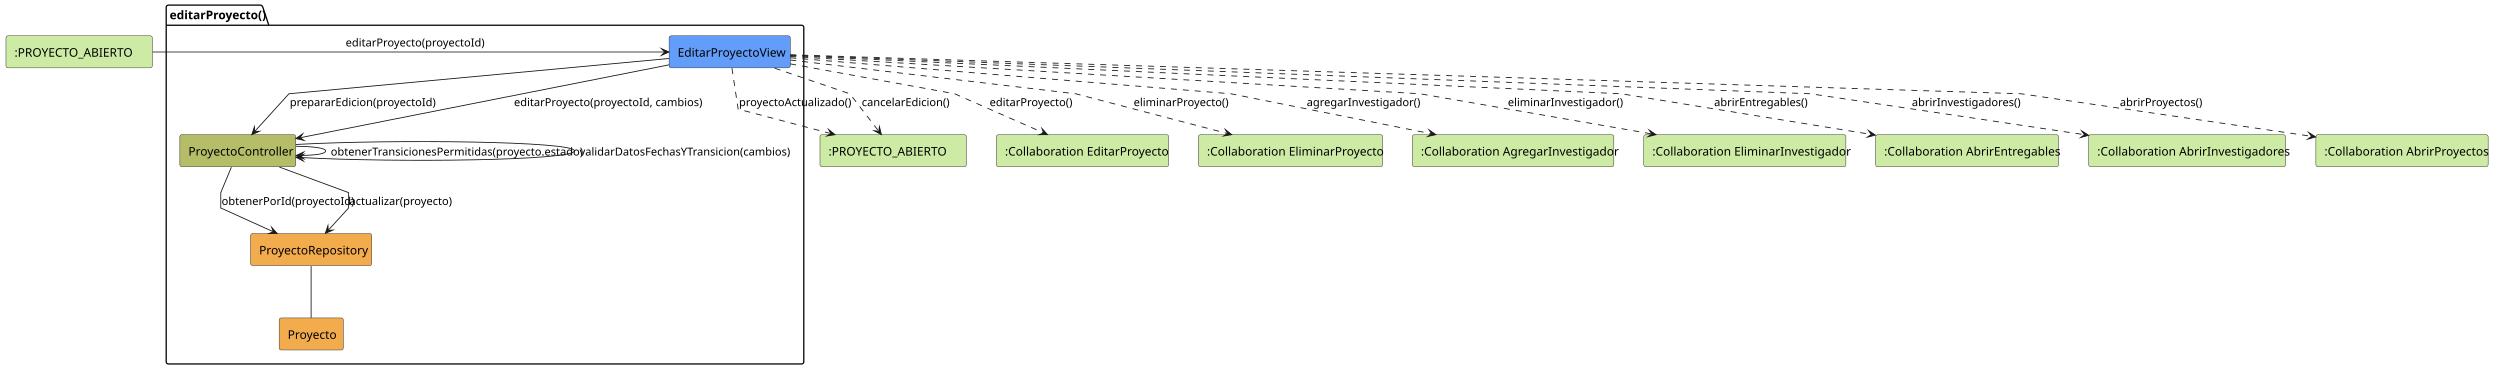
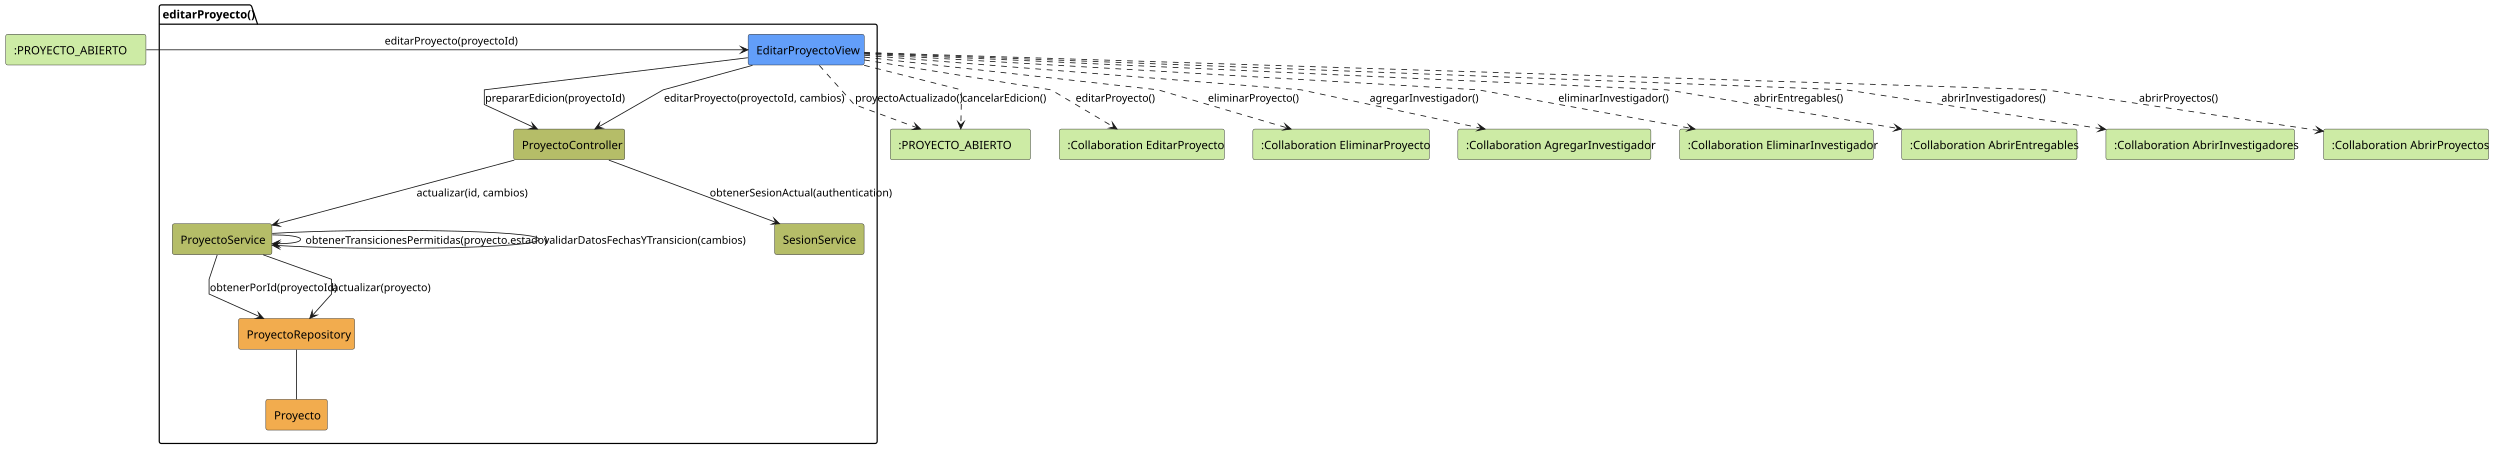
- <svg xmlns="http://www.w3.org/2000/svg" contentStyleType="text/css" data-diagram-type="DESCRIPTION" height="442px" preserveAspectRatio="none" style="width:2933px;height:442px;background:#FFFFFF;" version="1.1" viewBox="0 0 2933 442" width="2933px" zoomAndPan="magnify">
+ <svg xmlns="http://www.w3.org/2000/svg" contentStyleType="text/css" data-diagram-type="DESCRIPTION" height="558px" preserveAspectRatio="none" style="width:3061px;height:558px;background:#FFFFFF;" version="1.1" viewBox="0 0 3061 558" width="3061px" zoomAndPan="magnify">
  <defs />
  <g>
    <g class="cluster" data-qualified-name="editarProyecto" data-source-line="4" id="ent0002">
-       <path d="M197.5,6 L305.858,6 A3.75,3.75 0 0 1 308.358,8.5 L315.358,29.609 L940.5,29.609 A2.5,2.5 0 0 1 943,32.109 L943,424.5 A2.5,2.5 0 0 1 940.5,427 L197.5,427 A2.5,2.5 0 0 1 195,424.5 L195,8.5 A2.5,2.5 0 0 1 197.5,6" fill="none" style="stroke:#000000;stroke-width:1.5;" />
+       <path d="M197.5,6 L305.858,6 A3.75,3.75 0 0 1 308.358,8.5 L315.358,29.609 L1071.5,29.609 A2.5,2.5 0 0 1 1074,32.109 L1074,540.5 A2.5,2.5 0 0 1 1071.5,543 L197.5,543 A2.5,2.5 0 0 1 195,540.5 L195,8.5 A2.5,2.5 0 0 1 197.5,6" fill="none" style="stroke:#000000;stroke-width:1.5;" />
      <line style="stroke:#000000;stroke-width:1.5;" x1="195" x2="315.358" y1="29.609" y2="29.609" />
      <text fill="#000000" font-family="sans-serif" font-size="14" font-weight="700" lengthAdjust="spacing" textLength="107.358" x="199" y="22.533">editarProyecto()</text>
    </g>
    <g class="entity" data-qualified-name="editarProyecto.EditarProyectoView" data-source-line="5" id="ent0003">
-       <rect fill="#629EF9" height="37.609" rx="2.5" ry="2.5" style="stroke:#181818;stroke-width:0.5;" width="142.165" x="785" y="42" />
-       <text fill="#000000" font-family="sans-serif" font-size="14" lengthAdjust="spacing" textLength="122.165" x="795" y="66.533">EditarProyectoView</text>
+       <rect fill="#629EF9" height="37.609" rx="2.5" ry="2.5" style="stroke:#181818;stroke-width:0.5;" width="142.165" x="916" y="42" />
+       <text fill="#000000" font-family="sans-serif" font-size="14" lengthAdjust="spacing" textLength="122.165" x="926" y="66.533">EditarProyectoView</text>
    </g>
    <g class="entity" data-qualified-name="editarProyecto.ProyectoController" data-source-line="6" id="ent0004">
-       <rect fill="#B5BD68" height="37.609" rx="2.5" ry="2.5" style="stroke:#181818;stroke-width:0.5;" width="135.938" x="211" y="158" />
-       <text fill="#000000" font-family="sans-serif" font-size="14" lengthAdjust="spacing" textLength="115.938" x="221" y="182.533">ProyectoController</text>
+       <rect fill="#B5BD68" height="37.609" rx="2.5" ry="2.5" style="stroke:#181818;stroke-width:0.5;" width="135.938" x="629" y="158" />
+       <text fill="#000000" font-family="sans-serif" font-size="14" lengthAdjust="spacing" textLength="115.938" x="639" y="182.533">ProyectoController</text>
    </g>
-     <g class="entity" data-qualified-name="editarProyecto.ProyectoRepository" data-source-line="7" id="ent0005">
-       <rect fill="#F2AC4E" height="37.609" rx="2.5" ry="2.5" style="stroke:#181818;stroke-width:0.5;" width="142.165" x="294" y="274" />
-       <text fill="#000000" font-family="sans-serif" font-size="14" lengthAdjust="spacing" textLength="122.165" x="304" y="298.533">ProyectoRepository</text>
+     <g class="entity" data-qualified-name="editarProyecto.ProyectoService" data-source-line="7" id="ent0005">
+       <rect fill="#B5BD68" height="37.609" rx="2.5" ry="2.5" style="stroke:#181818;stroke-width:0.5;" width="121.931" x="211" y="274" />
+       <text fill="#000000" font-family="sans-serif" font-size="14" lengthAdjust="spacing" textLength="101.931" x="221" y="298.533">ProyectoService</text>
    </g>
-     <g class="entity" data-qualified-name="editarProyecto.Proyecto" data-source-line="8" id="ent0006">
-       <rect fill="#F2AC4E" height="37.609" rx="2.5" ry="2.5" style="stroke:#181818;stroke-width:0.5;" width="75.248" x="327.5" y="373" />
-       <text fill="#000000" font-family="sans-serif" font-size="14" lengthAdjust="spacing" textLength="55.248" x="337.5" y="397.533">Proyecto</text>
+     <g class="entity" data-qualified-name="editarProyecto.SesionService" data-source-line="8" id="ent0006">
+       <rect fill="#B5BD68" height="37.609" rx="2.5" ry="2.5" style="stroke:#181818;stroke-width:0.5;" width="109.489" x="948.5" y="274" />
+       <text fill="#000000" font-family="sans-serif" font-size="14" lengthAdjust="spacing" textLength="89.489" x="958.5" y="298.533">SesionService</text>
+     </g>
+     <g class="entity" data-qualified-name="editarProyecto.ProyectoRepository" data-source-line="9" id="ent0007">
+       <rect fill="#F2AC4E" height="37.609" rx="2.5" ry="2.5" style="stroke:#181818;stroke-width:0.5;" width="142.165" x="292" y="390" />
+       <text fill="#000000" font-family="sans-serif" font-size="14" lengthAdjust="spacing" textLength="122.165" x="302" y="414.533">ProyectoRepository</text>
+     </g>
+     <g class="entity" data-qualified-name="editarProyecto.Proyecto" data-source-line="10" id="ent0008">
+       <rect fill="#F2AC4E" height="37.609" rx="2.5" ry="2.5" style="stroke:#181818;stroke-width:0.5;" width="75.248" x="325.5" y="489" />
+       <text fill="#000000" font-family="sans-serif" font-size="14" lengthAdjust="spacing" textLength="55.248" x="335.5" y="513.533">Proyecto</text>
    </g>
    <g class="entity" data-qualified-name="EstadoEntrada" data-source-line="3" id="ent0001">
      <rect fill="#CDEBA5" height="37.609" rx="2.5" ry="2.5" style="stroke:#181818;stroke-width:0.5;" width="171.696" x="7" y="42" />
      <text fill="#000000" font-family="sans-serif" font-size="14" lengthAdjust="spacing" textLength="151.696" x="17" y="66.533">:PROYECTO_ABIERTO</text>
    </g>
-     <g class="entity" data-qualified-name="EstadoSalida" data-source-line="11" id="ent0007">
-       <rect fill="#CDEBA5" height="37.609" rx="2.5" ry="2.5" style="stroke:#181818;stroke-width:0.5;" width="171.696" x="962" y="158" />
-       <text fill="#000000" font-family="sans-serif" font-size="14" lengthAdjust="spacing" textLength="151.696" x="972" y="182.533">:PROYECTO_ABIERTO</text>
+     <g class="entity" data-qualified-name="EstadoSalida" data-source-line="13" id="ent0009">
+       <rect fill="#CDEBA5" height="37.609" rx="2.5" ry="2.5" style="stroke:#181818;stroke-width:0.5;" width="171.696" x="1090" y="158" />
+       <text fill="#000000" font-family="sans-serif" font-size="14" lengthAdjust="spacing" textLength="151.696" x="1100" y="182.533">:PROYECTO_ABIERTO</text>
    </g>
-     <g class="entity" data-qualified-name="EditarProyecto" data-source-line="12" id="ent0008">
-       <rect fill="#CDEBA5" height="37.609" rx="2.5" ry="2.5" style="stroke:#181818;stroke-width:0.5;" width="202.096" x="1169" y="158" />
-       <text fill="#000000" font-family="sans-serif" font-size="14" lengthAdjust="spacing" textLength="182.096" x="1179" y="182.533">:Collaboration EditarProyecto</text>
+     <g class="entity" data-qualified-name="EditarProyecto" data-source-line="14" id="ent0010">
+       <rect fill="#CDEBA5" height="37.609" rx="2.5" ry="2.5" style="stroke:#181818;stroke-width:0.5;" width="202.096" x="1297" y="158" />
+       <text fill="#000000" font-family="sans-serif" font-size="14" lengthAdjust="spacing" textLength="182.096" x="1307" y="182.533">:Collaboration EditarProyecto</text>
    </g>
-     <g class="entity" data-qualified-name="EliminarProyecto" data-source-line="13" id="ent0009">
-       <rect fill="#CDEBA5" height="37.609" rx="2.5" ry="2.5" style="stroke:#181818;stroke-width:0.5;" width="216.089" x="1406" y="158" />
-       <text fill="#000000" font-family="sans-serif" font-size="14" lengthAdjust="spacing" textLength="196.089" x="1416" y="182.533">:Collaboration EliminarProyecto</text>
+     <g class="entity" data-qualified-name="EliminarProyecto" data-source-line="15" id="ent0011">
+       <rect fill="#CDEBA5" height="37.609" rx="2.5" ry="2.5" style="stroke:#181818;stroke-width:0.5;" width="216.089" x="1534" y="158" />
+       <text fill="#000000" font-family="sans-serif" font-size="14" lengthAdjust="spacing" textLength="196.089" x="1544" y="182.533">:Collaboration EliminarProyecto</text>
    </g>
-     <g class="entity" data-qualified-name="AgregarInvestigador" data-source-line="14" id="ent0010">
-       <rect fill="#CDEBA5" height="37.609" rx="2.5" ry="2.5" style="stroke:#181818;stroke-width:0.5;" width="236.351" x="1657" y="158" />
-       <text fill="#000000" font-family="sans-serif" font-size="14" lengthAdjust="spacing" textLength="216.351" x="1667" y="182.533">:Collaboration AgregarInvestigador</text>
+     <g class="entity" data-qualified-name="AgregarInvestigador" data-source-line="16" id="ent0012">
+       <rect fill="#CDEBA5" height="37.609" rx="2.5" ry="2.5" style="stroke:#181818;stroke-width:0.5;" width="236.351" x="1785" y="158" />
+       <text fill="#000000" font-family="sans-serif" font-size="14" lengthAdjust="spacing" textLength="216.351" x="1795" y="182.533">:Collaboration AgregarInvestigador</text>
    </g>
-     <g class="entity" data-qualified-name="EliminarInvestigador" data-source-line="15" id="ent0011">
-       <rect fill="#CDEBA5" height="37.609" rx="2.5" ry="2.5" style="stroke:#181818;stroke-width:0.5;" width="237.109" x="1928.5" y="158" />
-       <text fill="#000000" font-family="sans-serif" font-size="14" lengthAdjust="spacing" textLength="217.109" x="1938.5" y="182.533">:Collaboration EliminarInvestigador</text>
+     <g class="entity" data-qualified-name="EliminarInvestigador" data-source-line="17" id="ent0013">
+       <rect fill="#CDEBA5" height="37.609" rx="2.5" ry="2.5" style="stroke:#181818;stroke-width:0.5;" width="237.109" x="2056.5" y="158" />
+       <text fill="#000000" font-family="sans-serif" font-size="14" lengthAdjust="spacing" textLength="217.109" x="2066.5" y="182.533">:Collaboration EliminarInvestigador</text>
    </g>
-     <g class="entity" data-qualified-name="AbrirEntregables" data-source-line="16" id="ent0012">
-       <rect fill="#CDEBA5" height="37.609" rx="2.5" ry="2.5" style="stroke:#181818;stroke-width:0.5;" width="214.551" x="2200.5" y="158" />
-       <text fill="#000000" font-family="sans-serif" font-size="14" lengthAdjust="spacing" textLength="194.551" x="2210.5" y="182.533">:Collaboration AbrirEntregables</text>
+     <g class="entity" data-qualified-name="AbrirEntregables" data-source-line="18" id="ent0014">
+       <rect fill="#CDEBA5" height="37.609" rx="2.5" ry="2.5" style="stroke:#181818;stroke-width:0.5;" width="214.551" x="2328.5" y="158" />
+       <text fill="#000000" font-family="sans-serif" font-size="14" lengthAdjust="spacing" textLength="194.551" x="2338.5" y="182.533">:Collaboration AbrirEntregables</text>
    </g>
-     <g class="entity" data-qualified-name="AbrirInvestigadores" data-source-line="17" id="ent0013">
-       <rect fill="#CDEBA5" height="37.609" rx="2.5" ry="2.5" style="stroke:#181818;stroke-width:0.5;" width="230.889" x="2450.5" y="158" />
-       <text fill="#000000" font-family="sans-serif" font-size="14" lengthAdjust="spacing" textLength="210.889" x="2460.5" y="182.533">:Collaboration AbrirInvestigadores</text>
+     <g class="entity" data-qualified-name="AbrirInvestigadores" data-source-line="19" id="ent0015">
+       <rect fill="#CDEBA5" height="37.609" rx="2.5" ry="2.5" style="stroke:#181818;stroke-width:0.5;" width="230.889" x="2578.5" y="158" />
+       <text fill="#000000" font-family="sans-serif" font-size="14" lengthAdjust="spacing" textLength="210.889" x="2588.5" y="182.533">:Collaboration AbrirInvestigadores</text>
    </g>
-     <g class="entity" data-qualified-name="AbrirProyectos" data-source-line="18" id="ent0014">
-       <rect fill="#CDEBA5" height="37.609" rx="2.5" ry="2.5" style="stroke:#181818;stroke-width:0.5;" width="202.082" x="2717" y="158" />
-       <text fill="#000000" font-family="sans-serif" font-size="14" lengthAdjust="spacing" textLength="182.082" x="2727" y="182.533">:Collaboration AbrirProyectos</text>
+     <g class="entity" data-qualified-name="AbrirProyectos" data-source-line="20" id="ent0016">
+       <rect fill="#CDEBA5" height="37.609" rx="2.5" ry="2.5" style="stroke:#181818;stroke-width:0.5;" width="202.082" x="2845" y="158" />
+       <text fill="#000000" font-family="sans-serif" font-size="14" lengthAdjust="spacing" textLength="182.082" x="2855" y="182.533">:Collaboration AbrirProyectos</text>
    </g>
-     <g class="link" data-entity-1="ent0001" data-entity-2="ent0003" data-link-type="dependency" data-source-line="19" id="lnk15">
-       <path d="M179.04,61 C331.04,61 639.26,61 779.9,61" fill="none" id="EstadoEntrada-to-EditarProyectoView" style="stroke:#181818;stroke-width:1;" />
-       <polygon fill="#181818" points="784.9,61,775.9,57,779.9,61,775.9,65,784.9,61" style="stroke:#181818;stroke-width:1;stroke-linejoin:miter;stroke-miterlimit:10;" />
-       <text fill="#000000" font-family="sans-serif" font-size="13" lengthAdjust="spacing" textLength="153.182" x="405.5" y="54.495">editarProyecto(proyectoId)</text>
+     <g class="link" data-entity-1="ent0001" data-entity-2="ent0003" data-link-type="dependency" data-source-line="21" id="lnk17">
+       <path d="M179.13,61 C355.16,61 748.24,61 910.82,61" fill="none" id="EstadoEntrada-to-EditarProyectoView" style="stroke:#181818;stroke-width:1;" />
+       <polygon fill="#181818" points="915.82,61,906.82,57,910.82,61,906.82,65,915.82,61" style="stroke:#181818;stroke-width:1;stroke-linejoin:miter;stroke-miterlimit:10;" />
+       <text fill="#000000" font-family="sans-serif" font-size="13" lengthAdjust="spacing" textLength="153.182" x="471" y="54.495">editarProyecto(proyectoId)</text>
    </g>
-     <g class="link" data-entity-1="ent0003" data-entity-2="ent0004" data-link-type="dependency" data-source-line="21" id="lnk16">
-       <path d="M784.93,68.6 C643.22,81.76 339,110 339,110 C339,110 316.522,134.719 298.762,154.269" fill="none" id="EditarProyectoView-to-ProyectoController" style="stroke:#181818;stroke-width:1;" />
-       <polygon fill="#181818" points="295.4,157.97,304.412,153.998,298.762,154.269,298.491,148.619,295.4,157.97" style="stroke:#181818;stroke-width:1;stroke-linejoin:miter;stroke-miterlimit:10;" />
-       <text fill="#000000" font-family="sans-serif" font-size="13" lengthAdjust="spacing" textLength="161.135" x="340" y="124.495">prepararEdicion(proyectoId)</text>
+     <g class="link" data-entity-1="ent0003" data-entity-2="ent0004" data-link-type="dependency" data-source-line="23" id="lnk18">
+       <path d="M915.65,70.69 C802.11,84.52 593,110 593,110 C593,110 593,128 593,128 C593,128 623.93,142.275 653.44,155.895" fill="none" id="EditarProyectoView-to-ProyectoController" style="stroke:#181818;stroke-width:1;" />
+       <polygon fill="#181818" points="657.98,157.99,651.485,150.587,653.44,155.895,648.132,157.85,657.98,157.99" style="stroke:#181818;stroke-width:1;stroke-linejoin:miter;stroke-miterlimit:10;" />
+       <text fill="#000000" font-family="sans-serif" font-size="13" lengthAdjust="spacing" textLength="161.135" x="594" y="124.495">prepararEdicion(proyectoId)</text>
    </g>
-     <g class="link" data-entity-1="ent0003" data-entity-2="ent0004" data-link-type="dependency" data-source-line="24" id="lnk19">
-       <path d="M784.96,76.04 C673.05,98.15 462.075,139.831 352.015,161.571" fill="none" id="EditarProyectoView-to-ProyectoController-1" style="stroke:#181818;stroke-width:1;" />
-       <polygon fill="#181818" points="347.11,162.54,356.714,164.72,352.015,161.571,355.164,156.872,347.11,162.54" style="stroke:#181818;stroke-width:1;stroke-linejoin:miter;stroke-miterlimit:10;" />
-       <text fill="#000000" font-family="sans-serif" font-size="13" lengthAdjust="spacing" textLength="208.812" x="603" y="124.495">editarProyecto(proyectoId, cambios)</text>
+     <g class="link" data-entity-1="ent0003" data-entity-2="ent0004" data-link-type="dependency" data-source-line="28" id="lnk23">
+       <path d="M921.34,80.01 C871.68,93.63 812,110 812,110 C812,110 766.806,135.93 732.756,155.48" fill="none" id="EditarProyectoView-to-ProyectoController-1" style="stroke:#181818;stroke-width:1;" />
+       <polygon fill="#181818" points="728.42,157.97,738.217,156.958,732.756,155.48,734.233,150.02,728.42,157.97" style="stroke:#181818;stroke-width:1;stroke-linejoin:miter;stroke-miterlimit:10;" />
+       <text fill="#000000" font-family="sans-serif" font-size="13" lengthAdjust="spacing" textLength="208.812" x="813" y="124.495">editarProyecto(proyectoId, cambios)</text>
    </g>
-     <g class="link" data-entity-1="ent0004" data-entity-2="ent0005" data-link-type="dependency" data-source-line="22" id="lnk17">
-       <path d="M271.44,196.15 C265.78,209.74 259,226 259,226 C259,226 259,244 259,244 C259,244 290.595,258.308 320.675,271.928" fill="none" id="ProyectoController-to-ProyectoRepository" style="stroke:#181818;stroke-width:1;" />
-       <polygon fill="#181818" points="325.23,273.99,318.681,266.634,320.675,271.928,315.381,273.922,325.23,273.99" style="stroke:#181818;stroke-width:1;stroke-linejoin:miter;stroke-miterlimit:10;" />
-       <text fill="#000000" font-family="sans-serif" font-size="13" lengthAdjust="spacing" textLength="144.523" x="260" y="240.495">obtenerPorId(proyectoId)</text>
+     <g class="link" data-entity-1="ent0004" data-entity-2="ent0005" data-link-type="dependency" data-source-line="24" id="lnk19">
+       <path d="M629.66,196.06 C548.09,217.94 416.689,253.195 337.999,274.295" fill="none" id="ProyectoController-to-ProyectoService" style="stroke:#181818;stroke-width:1;" />
+       <polygon fill="#181818" points="333.17,275.59,342.899,277.123,337.999,274.295,340.827,269.396,333.17,275.59" style="stroke:#181818;stroke-width:1;stroke-linejoin:miter;stroke-miterlimit:10;" />
+       <text fill="#000000" font-family="sans-serif" font-size="13" lengthAdjust="spacing" textLength="130.044" x="510" y="240.495">actualizar(id, cambios)</text>
    </g>
-     <g class="link" data-entity-1="ent0004" data-entity-2="ent0005" data-link-type="dependency" data-source-line="26" id="lnk21">
-       <path d="M327.78,196.01 C364.67,209.63 409,226 409,226 C409,226 409,244 409,244 C409,244 397.469,256.575 385.009,270.165" fill="none" id="ProyectoController-to-ProyectoRepository-1" style="stroke:#181818;stroke-width:1;" />
-       <polygon fill="#181818" points="381.63,273.85,390.661,269.919,385.009,270.165,384.764,264.513,381.63,273.85" style="stroke:#181818;stroke-width:1;stroke-linejoin:miter;stroke-miterlimit:10;" />
-       <text fill="#000000" font-family="sans-serif" font-size="13" lengthAdjust="spacing" textLength="114.156" x="410" y="240.495">actualizar(proyecto)</text>
+     <g class="link" data-entity-1="ent0004" data-entity-2="ent0006" data-link-type="dependency" data-source-line="25" id="lnk20">
+       <path d="M745.49,196.06 C802.7,217.38 892.575,250.864 949.805,272.185" fill="none" id="ProyectoController-to-SesionService" style="stroke:#181818;stroke-width:1;" />
+       <polygon fill="#181818" points="954.49,273.93,947.453,267.04,949.805,272.185,944.66,274.536,954.49,273.93" style="stroke:#181818;stroke-width:1;stroke-linejoin:miter;stroke-miterlimit:10;" />
+       <text fill="#000000" font-family="sans-serif" font-size="13" lengthAdjust="spacing" textLength="209.581" x="869" y="240.495">obtenerSesionActual(authentication)</text>
    </g>
-     <g class="link" data-entity-1="ent0004" data-entity-2="ent0004" data-link-type="dependency" data-source-line="23" id="lnk18">
-       <path d="M347.35,171.58 C366.91,171.8 382,173.6 382,177 C382,180.4 371.91,182.144 352.35,182.364" fill="none" id="ProyectoController-to-ProyectoController" style="stroke:#181818;stroke-width:1;" />
-       <polygon fill="#181818" points="347.35,182.42,356.394,186.319,352.35,182.364,356.304,178.319,347.35,182.42" style="stroke:#181818;stroke-width:1;stroke-linejoin:miter;stroke-miterlimit:10;" />
-       <text fill="#000000" font-family="sans-serif" font-size="13" lengthAdjust="spacing" textLength="280.357" x="388" y="182.495">obtenerTransicionesPermitidas(proyecto.estado)</text>
+     <g class="link" data-entity-1="ent0005" data-entity-2="ent0007" data-link-type="dependency" data-source-line="26" id="lnk21">
+       <path d="M265.95,312.15 C261.42,325.74 256,342 256,342 C256,342 256,360 256,360 C256,360 287.928,374.323 318.288,387.943" fill="none" id="ProyectoService-to-ProyectoRepository" style="stroke:#181818;stroke-width:1;" />
+       <polygon fill="#181818" points="322.85,389.99,316.276,382.657,318.288,387.943,313.001,389.956,322.85,389.99" style="stroke:#181818;stroke-width:1;stroke-linejoin:miter;stroke-miterlimit:10;" />
+       <text fill="#000000" font-family="sans-serif" font-size="13" lengthAdjust="spacing" textLength="144.523" x="257" y="356.495">obtenerPorId(proyectoId)</text>
    </g>
-     <g class="link" data-entity-1="ent0004" data-entity-2="ent0004" data-link-type="dependency" data-source-line="25" id="lnk20">
-       <path d="M347.16,169.49 C462.58,163.21 674,165.71 674,177 C674,188.29 467.573,191.062 352.153,184.782" fill="none" id="ProyectoController-to-ProyectoController-1" style="stroke:#181818;stroke-width:1;" />
-       <polygon fill="#181818" points="347.16,184.51,355.929,188.993,352.153,184.782,356.364,181.005,347.16,184.51" style="stroke:#181818;stroke-width:1;stroke-linejoin:miter;stroke-miterlimit:10;" />
-       <text fill="#000000" font-family="sans-serif" font-size="13" lengthAdjust="spacing" textLength="240.589" x="680" y="182.495">validarDatosFechasYTransicion(cambios)</text>
+     <g class="link" data-entity-1="ent0005" data-entity-2="ent0007" data-link-type="dependency" data-source-line="30" id="lnk25">
+       <path d="M322.28,312.01 C360.3,325.63 406,342 406,342 C406,342 406,360 406,360 C406,360 394.766,372.535 382.596,386.125" fill="none" id="ProyectoService-to-ProyectoRepository-1" style="stroke:#181818;stroke-width:1;" />
+       <polygon fill="#181818" points="379.26,389.85,388.244,385.814,382.596,386.125,382.284,380.477,379.26,389.85" style="stroke:#181818;stroke-width:1;stroke-linejoin:miter;stroke-miterlimit:10;" />
+       <text fill="#000000" font-family="sans-serif" font-size="13" lengthAdjust="spacing" textLength="114.156" x="407" y="356.495">actualizar(proyecto)</text>
    </g>
-     <g class="link" data-entity-1="ent0005" data-entity-2="ent0006" data-link-type="association" data-source-line="27" id="lnk22">
-       <path d="M365,312.24 C365,329.59 365,355.52 365,372.84" fill="none" id="ProyectoRepository-Proyecto" style="stroke:#181818;stroke-width:1;" />
+     <g class="link" data-entity-1="ent0005" data-entity-2="ent0005" data-link-type="dependency" data-source-line="27" id="lnk22">
+       <path d="M333.4,287.57 C352.74,287.65 368,289.46 368,293 C368,296.54 357.74,298.329 338.4,298.409" fill="none" id="ProyectoService-to-ProyectoService" style="stroke:#181818;stroke-width:1;" />
+       <polygon fill="#181818" points="333.4,298.43,342.416,302.393,338.4,298.409,342.383,294.393,333.4,298.43" style="stroke:#181818;stroke-width:1;stroke-linejoin:miter;stroke-miterlimit:10;" />
+       <text fill="#000000" font-family="sans-serif" font-size="13" lengthAdjust="spacing" textLength="280.357" x="374" y="298.495">obtenerTransicionesPermitidas(proyecto.estado)</text>
    </g>
-     <g class="link" data-entity-1="ent0003" data-entity-2="ent0007" data-link-type="dependency" data-source-line="28" id="lnk23">
-       <path d="M858.73,80.03 C861.69,99.58 866,128 866,128 C866,128 923.235,143.095 974.875,156.715" fill="none" id="EditarProyectoView-to-EstadoSalida" style="stroke:#181818;stroke-width:1;stroke-dasharray:7,7;" />
-       <polygon fill="#181818" points="979.71,157.99,972.028,151.827,974.875,156.715,969.987,159.562,979.71,157.99" style="stroke:#181818;stroke-width:1;stroke-linejoin:miter;stroke-miterlimit:10;" />
-       <text fill="#000000" font-family="sans-serif" font-size="13" lengthAdjust="spacing" textLength="125.728" x="867" y="124.495">proyectoActualizado()</text>
+     <g class="link" data-entity-1="ent0005" data-entity-2="ent0005" data-link-type="dependency" data-source-line="29" id="lnk24">
+       <path d="M333.3,285.78 C445.08,279.14 660,281.54 660,293 C660,304.46 450.071,307.156 338.291,300.517" fill="none" id="ProyectoService-to-ProyectoService-1" style="stroke:#181818;stroke-width:1;" />
+       <polygon fill="#181818" points="333.3,300.22,342.047,304.747,338.291,300.517,342.521,296.761,333.3,300.22" style="stroke:#181818;stroke-width:1;stroke-linejoin:miter;stroke-miterlimit:10;" />
+       <text fill="#000000" font-family="sans-serif" font-size="13" lengthAdjust="spacing" textLength="240.589" x="666" y="298.495">validarDatosFechasYTransicion(cambios)</text>
    </g>
-     <g class="link" data-entity-1="ent0003" data-entity-2="ent0007" data-link-type="dependency" data-source-line="29" id="lnk24">
-       <path d="M908.9,80.01 C948.91,93.63 997,110 997,110 C997,110 1015.904,134.463 1031.004,154.013" fill="none" id="EditarProyectoView-to-EstadoSalida-1" style="stroke:#181818;stroke-width:1;stroke-dasharray:7,7;" />
-       <polygon fill="#181818" points="1034.06,157.97,1031.724,148.402,1031.004,154.013,1025.393,153.292,1034.06,157.97" style="stroke:#181818;stroke-width:1;stroke-linejoin:miter;stroke-miterlimit:10;" />
-       <text fill="#000000" font-family="sans-serif" font-size="13" lengthAdjust="spacing" textLength="100.433" x="1011" y="124.495">cancelarEdicion()</text>
+     <g class="link" data-entity-1="ent0007" data-entity-2="ent0008" data-link-type="association" data-source-line="31" id="lnk26">
+       <path d="M363,428.24 C363,445.59 363,471.52 363,488.84" fill="none" id="ProyectoRepository-Proyecto" style="stroke:#181818;stroke-width:1;" />
    </g>
-     <g class="link" data-entity-1="ent0003" data-entity-2="ent0008" data-link-type="dependency" data-source-line="30" id="lnk25">
-       <path d="M927.09,74.93 C1005.29,89.14 1120,110 1120,110 C1120,110 1180.024,136.405 1224.434,155.956" fill="none" id="EditarProyectoView-to-EditarProyecto" style="stroke:#181818;stroke-width:1;stroke-dasharray:7,7;" />
-       <polygon fill="#181818" points="1229.01,157.97,1222.384,150.683,1224.434,155.956,1219.161,158.005,1229.01,157.97" style="stroke:#181818;stroke-width:1;stroke-linejoin:miter;stroke-miterlimit:10;" />
-       <text fill="#000000" font-family="sans-serif" font-size="13" lengthAdjust="spacing" textLength="92.479" x="1161" y="124.495">editarProyecto()</text>
+     <g class="link" data-entity-1="ent0003" data-entity-2="ent0009" data-link-type="dependency" data-source-line="32" id="lnk27">
+       <path d="M1003.12,80.03 C1020.59,99.58 1046,128 1046,128 C1046,128 1085.639,142.638 1122.53,156.258" fill="none" id="EditarProyectoView-to-EstadoSalida" style="stroke:#181818;stroke-width:1;stroke-dasharray:7,7;" />
+       <polygon fill="#181818" points="1127.22,157.99,1120.162,151.12,1122.53,156.258,1117.392,158.625,1127.22,157.99" style="stroke:#181818;stroke-width:1;stroke-linejoin:miter;stroke-miterlimit:10;" />
+       <text fill="#000000" font-family="sans-serif" font-size="13" lengthAdjust="spacing" textLength="125.728" x="1047" y="124.495">proyectoActualizado()</text>
    </g>
-     <g class="link" data-entity-1="ent0003" data-entity-2="ent0009" data-link-type="dependency" data-source-line="31" id="lnk26">
-       <path d="M927.18,70.42 C1043.62,84.18 1262,110 1262,110 C1262,110 1365.693,137.153 1440.303,156.703" fill="none" id="EditarProyectoView-to-EliminarProyecto" style="stroke:#181818;stroke-width:1;stroke-dasharray:7,7;" />
-       <polygon fill="#181818" points="1445.14,157.97,1437.448,151.819,1440.303,156.703,1435.42,159.558,1445.14,157.97" style="stroke:#181818;stroke-width:1;stroke-linejoin:miter;stroke-miterlimit:10;" />
-       <text fill="#000000" font-family="sans-serif" font-size="13" lengthAdjust="spacing" textLength="105.473" x="1330" y="124.495">eliminarProyecto()</text>
+     <g class="link" data-entity-1="ent0003" data-entity-2="ent0009" data-link-type="dependency" data-source-line="33" id="lnk28">
+       <path d="M1058.02,79.94 C1111.99,93.58 1177,110 1177,110 C1177,110 1177,128 1177,128 C1177,128 1176.763,139.261 1176.483,152.851" fill="none" id="EditarProyectoView-to-EstadoSalida-1" style="stroke:#181818;stroke-width:1;stroke-dasharray:7,7;" />
+       <polygon fill="#181818" points="1176.38,157.85,1180.564,148.934,1176.483,152.851,1172.566,148.769,1176.38,157.85" style="stroke:#181818;stroke-width:1;stroke-linejoin:miter;stroke-miterlimit:10;" />
+       <text fill="#000000" font-family="sans-serif" font-size="13" lengthAdjust="spacing" textLength="100.433" x="1178" y="124.495">cancelarEdicion()</text>
    </g>
-     <g class="link" data-entity-1="ent0003" data-entity-2="ent0010" data-link-type="dependency" data-source-line="32" id="lnk27">
-       <path d="M927.22,67.81 C1083.77,80.59 1444,110 1444,110 C1444,110 1581.647,137.442 1679.647,156.992" fill="none" id="EditarProyectoView-to-AgregarInvestigador" style="stroke:#181818;stroke-width:1;stroke-dasharray:7,7;" />
-       <polygon fill="#181818" points="1684.55,157.97,1676.506,152.287,1679.647,156.992,1674.941,160.132,1684.55,157.97" style="stroke:#181818;stroke-width:1;stroke-linejoin:miter;stroke-miterlimit:10;" />
-       <text fill="#000000" font-family="sans-serif" font-size="13" lengthAdjust="spacing" textLength="124.287" x="1533" y="124.495">agregarInvestigador()</text>
+     <g class="link" data-entity-1="ent0003" data-entity-2="ent0010" data-link-type="dependency" data-source-line="34" id="lnk29">
+       <path d="M1058.1,73.38 C1146.81,87.57 1287,110 1287,110 C1287,110 1330.503,135.864 1363.373,155.414" fill="none" id="EditarProyectoView-to-EditarProyecto" style="stroke:#181818;stroke-width:1;stroke-dasharray:7,7;" />
+       <polygon fill="#181818" points="1367.67,157.97,1361.979,149.931,1363.373,155.414,1357.89,156.807,1367.67,157.97" style="stroke:#181818;stroke-width:1;stroke-linejoin:miter;stroke-miterlimit:10;" />
+       <text fill="#000000" font-family="sans-serif" font-size="13" lengthAdjust="spacing" textLength="92.479" x="1317" y="124.495">editarProyecto()</text>
    </g>
-     <g class="link" data-entity-1="ent0003" data-entity-2="ent0011" data-link-type="dependency" data-source-line="33" id="lnk28">
-       <path d="M927.17,66.22 C1124.83,77.93 1666,110 1666,110 C1666,110 1825.153,137.566 1937.963,157.116" fill="none" id="EditarProyectoView-to-EliminarInvestigador" style="stroke:#181818;stroke-width:1;stroke-dasharray:7,7;" />
-       <polygon fill="#181818" points="1942.89,157.97,1934.705,152.492,1937.963,157.116,1933.339,160.375,1942.89,157.97" style="stroke:#181818;stroke-width:1;stroke-linejoin:miter;stroke-miterlimit:10;" />
-       <text fill="#000000" font-family="sans-serif" font-size="13" lengthAdjust="spacing" textLength="124.992" x="1769" y="124.495">eliminarInvestigador()</text>
+     <g class="link" data-entity-1="ent0003" data-entity-2="ent0011" data-link-type="dependency" data-source-line="35" id="lnk30">
+       <path d="M1058.17,69.93 C1180.59,83.56 1418,110 1418,110 C1418,110 1509.674,137.006 1575.994,156.556" fill="none" id="EditarProyectoView-to-EliminarProyecto" style="stroke:#181818;stroke-width:1;stroke-dasharray:7,7;" />
+       <polygon fill="#181818" points="1580.79,157.97,1573.288,151.588,1575.994,156.556,1571.026,159.262,1580.79,157.97" style="stroke:#181818;stroke-width:1;stroke-linejoin:miter;stroke-miterlimit:10;" />
+       <text fill="#000000" font-family="sans-serif" font-size="13" lengthAdjust="spacing" textLength="105.473" x="1479" y="124.495">eliminarProyecto()</text>
    </g>
-     <g class="link" data-entity-1="ent0003" data-entity-2="ent0012" data-link-type="dependency" data-source-line="34" id="lnk29">
-       <path d="M927.07,65.26 C1162.5,76.07 1902,110 1902,110 C1902,110 2075.055,138.127 2195.335,157.687" fill="none" id="EditarProyectoView-to-AbrirEntregables" style="stroke:#181818;stroke-width:1;stroke-dasharray:7,7;" />
-       <polygon fill="#181818" points="2200.27,158.49,2192.029,153.097,2195.335,157.687,2190.745,160.994,2200.27,158.49" style="stroke:#181818;stroke-width:1;stroke-linejoin:miter;stroke-miterlimit:10;" />
-       <text fill="#000000" font-family="sans-serif" font-size="13" lengthAdjust="spacing" textLength="104.044" x="2011" y="124.495">abrirEntregables()</text>
+     <g class="link" data-entity-1="ent0003" data-entity-2="ent0012" data-link-type="dependency" data-source-line="36" id="lnk31">
+       <path d="M1058.3,67.65 C1218.49,80.34 1593,110 1593,110 C1593,110 1721.62,137.378 1813.4,156.928" fill="none" id="EditarProyectoView-to-AgregarInvestigador" style="stroke:#181818;stroke-width:1;stroke-dasharray:7,7;" />
+       <polygon fill="#181818" points="1818.29,157.97,1810.321,152.183,1813.4,156.928,1808.654,160.007,1818.29,157.97" style="stroke:#181818;stroke-width:1;stroke-linejoin:miter;stroke-miterlimit:10;" />
+       <text fill="#000000" font-family="sans-serif" font-size="13" lengthAdjust="spacing" textLength="124.287" x="1677" y="124.495">agregarInvestigador()</text>
    </g>
-     <g class="link" data-entity-1="ent0003" data-entity-2="ent0013" data-link-type="dependency" data-source-line="35" id="lnk30">
-       <path d="M927.35,64.7 C1194.98,74.83 2124,110 2124,110 C2124,110 2314.545,138.451 2445.505,158.011" fill="none" id="EditarProyectoView-to-AbrirInvestigadores" style="stroke:#181818;stroke-width:1;stroke-dasharray:7,7;" />
-       <polygon fill="#181818" points="2450.45,158.75,2442.14,153.464,2445.505,158.011,2440.958,161.377,2450.45,158.75" style="stroke:#181818;stroke-width:1;stroke-linejoin:miter;stroke-miterlimit:10;" />
-       <text fill="#000000" font-family="sans-serif" font-size="13" lengthAdjust="spacing" textLength="119.215" x="2243" y="124.495">abrirInvestigadores()</text>
+     <g class="link" data-entity-1="ent0003" data-entity-2="ent0013" data-link-type="dependency" data-source-line="37" id="lnk32">
+       <path d="M1058.24,66.15 C1258.17,77.82 1810,110 1810,110 C1810,110 1962.27,137.53 2070.34,157.08" fill="none" id="EditarProyectoView-to-EliminarInvestigador" style="stroke:#181818;stroke-width:1;stroke-dasharray:7,7;" />
+       <polygon fill="#181818" points="2075.26,157.97,2067.116,152.432,2070.34,157.08,2065.692,160.304,2075.26,157.97" style="stroke:#181818;stroke-width:1;stroke-linejoin:miter;stroke-miterlimit:10;" />
+       <text fill="#000000" font-family="sans-serif" font-size="13" lengthAdjust="spacing" textLength="124.992" x="1908" y="124.495">eliminarInvestigador()</text>
    </g>
-     <g class="link" data-entity-1="ent0003" data-entity-2="ent0014" data-link-type="dependency" data-source-line="36" id="lnk31">
-       <path d="M927.04,64.25 C1226.56,73.74 2371,110 2371,110 C2371,110 2699,158 2699,158 C2699,158 2701.146,158.324 2711.876,159.944" fill="none" id="EditarProyectoView-to-AbrirProyectos" style="stroke:#181818;stroke-width:1;stroke-dasharray:7,7;" />
-       <polygon fill="#181818" points="2716.82,160.69,2708.518,155.391,2711.876,159.944,2707.324,163.302,2716.82,160.69" style="stroke:#181818;stroke-width:1;stroke-linejoin:miter;stroke-miterlimit:10;" />
-       <text fill="#000000" font-family="sans-serif" font-size="13" lengthAdjust="spacing" textLength="92.466" x="2487" y="124.495">abrirProyectos()</text>
+     <g class="link" data-entity-1="ent0003" data-entity-2="ent0014" data-link-type="dependency" data-source-line="38" id="lnk33">
+       <path d="M1058.2,65.24 C1294.98,76.03 2041,110 2041,110 C2041,110 2206.438,137.646 2323.398,157.186" fill="none" id="EditarProyectoView-to-AbrirEntregables" style="stroke:#181818;stroke-width:1;stroke-dasharray:7,7;" />
+       <polygon fill="#181818" points="2328.33,158.01,2320.112,152.582,2323.398,157.186,2318.794,160.472,2328.33,158.01" style="stroke:#181818;stroke-width:1;stroke-linejoin:miter;stroke-miterlimit:10;" />
+       <text fill="#000000" font-family="sans-serif" font-size="13" lengthAdjust="spacing" textLength="104.044" x="2147" y="124.495">abrirEntregables()</text>
+     </g>
+     <g class="link" data-entity-1="ent0003" data-entity-2="ent0015" data-link-type="dependency" data-source-line="39" id="lnk34">
+       <path d="M1058.17,64.68 C1326.26,74.79 2260,110 2260,110 C2260,110 2444.757,138.098 2573.327,157.648" fill="none" id="EditarProyectoView-to-AbrirInvestigadores" style="stroke:#181818;stroke-width:1;stroke-dasharray:7,7;" />
+       <polygon fill="#181818" points="2578.27,158.4,2569.974,153.093,2573.327,157.648,2568.771,161.002,2578.27,158.4" style="stroke:#181818;stroke-width:1;stroke-linejoin:miter;stroke-miterlimit:10;" />
+       <text fill="#000000" font-family="sans-serif" font-size="13" lengthAdjust="spacing" textLength="119.215" x="2377" y="124.495">abrirInvestigadores()</text>
+     </g>
+     <g class="link" data-entity-1="ent0003" data-entity-2="ent0016" data-link-type="dependency" data-source-line="40" id="lnk35">
+       <path d="M1058.18,64.25 C1358.29,73.74 2505,110 2505,110 C2505,110 2827,158 2827,158 C2827,158 2829.146,158.324 2839.876,159.944" fill="none" id="EditarProyectoView-to-AbrirProyectos" style="stroke:#181818;stroke-width:1;stroke-dasharray:7,7;" />
+       <polygon fill="#181818" points="2844.82,160.69,2836.518,155.391,2839.876,159.944,2835.324,163.302,2844.82,160.69" style="stroke:#181818;stroke-width:1;stroke-linejoin:miter;stroke-miterlimit:10;" />
+       <text fill="#000000" font-family="sans-serif" font-size="13" lengthAdjust="spacing" textLength="92.466" x="2619" y="124.495">abrirProyectos()</text>
    </g>
  </g>
</svg>
